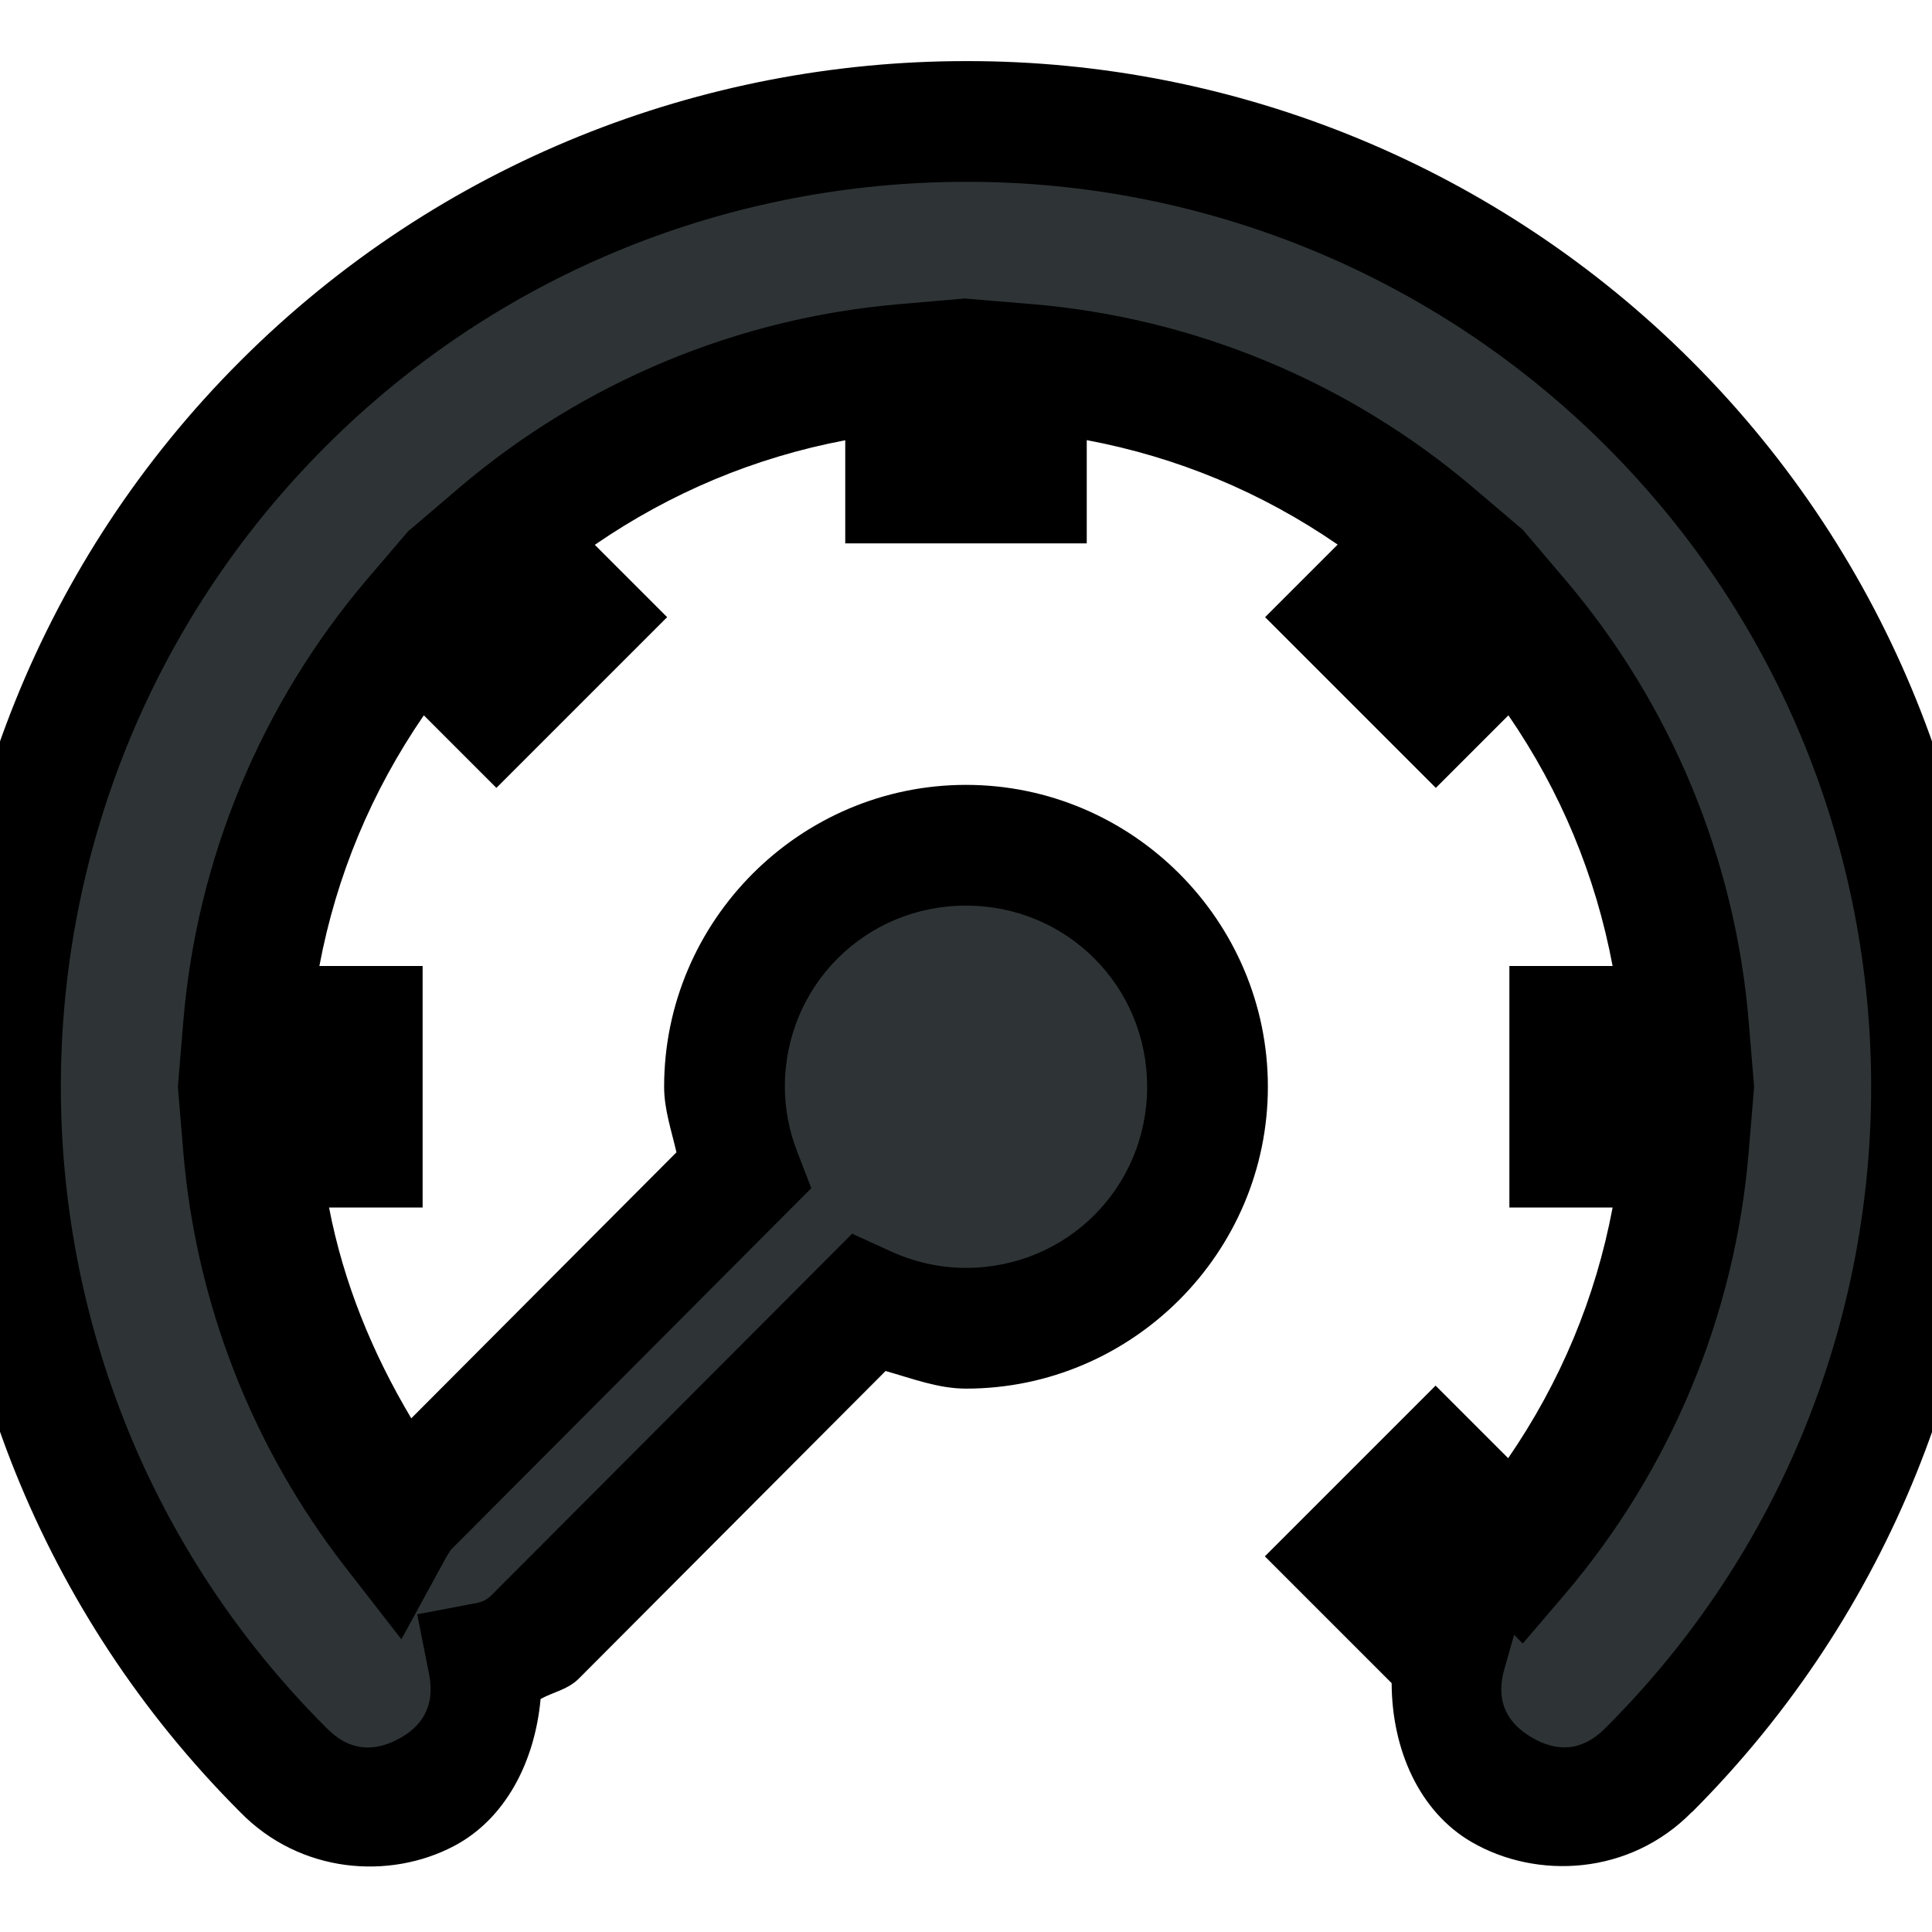
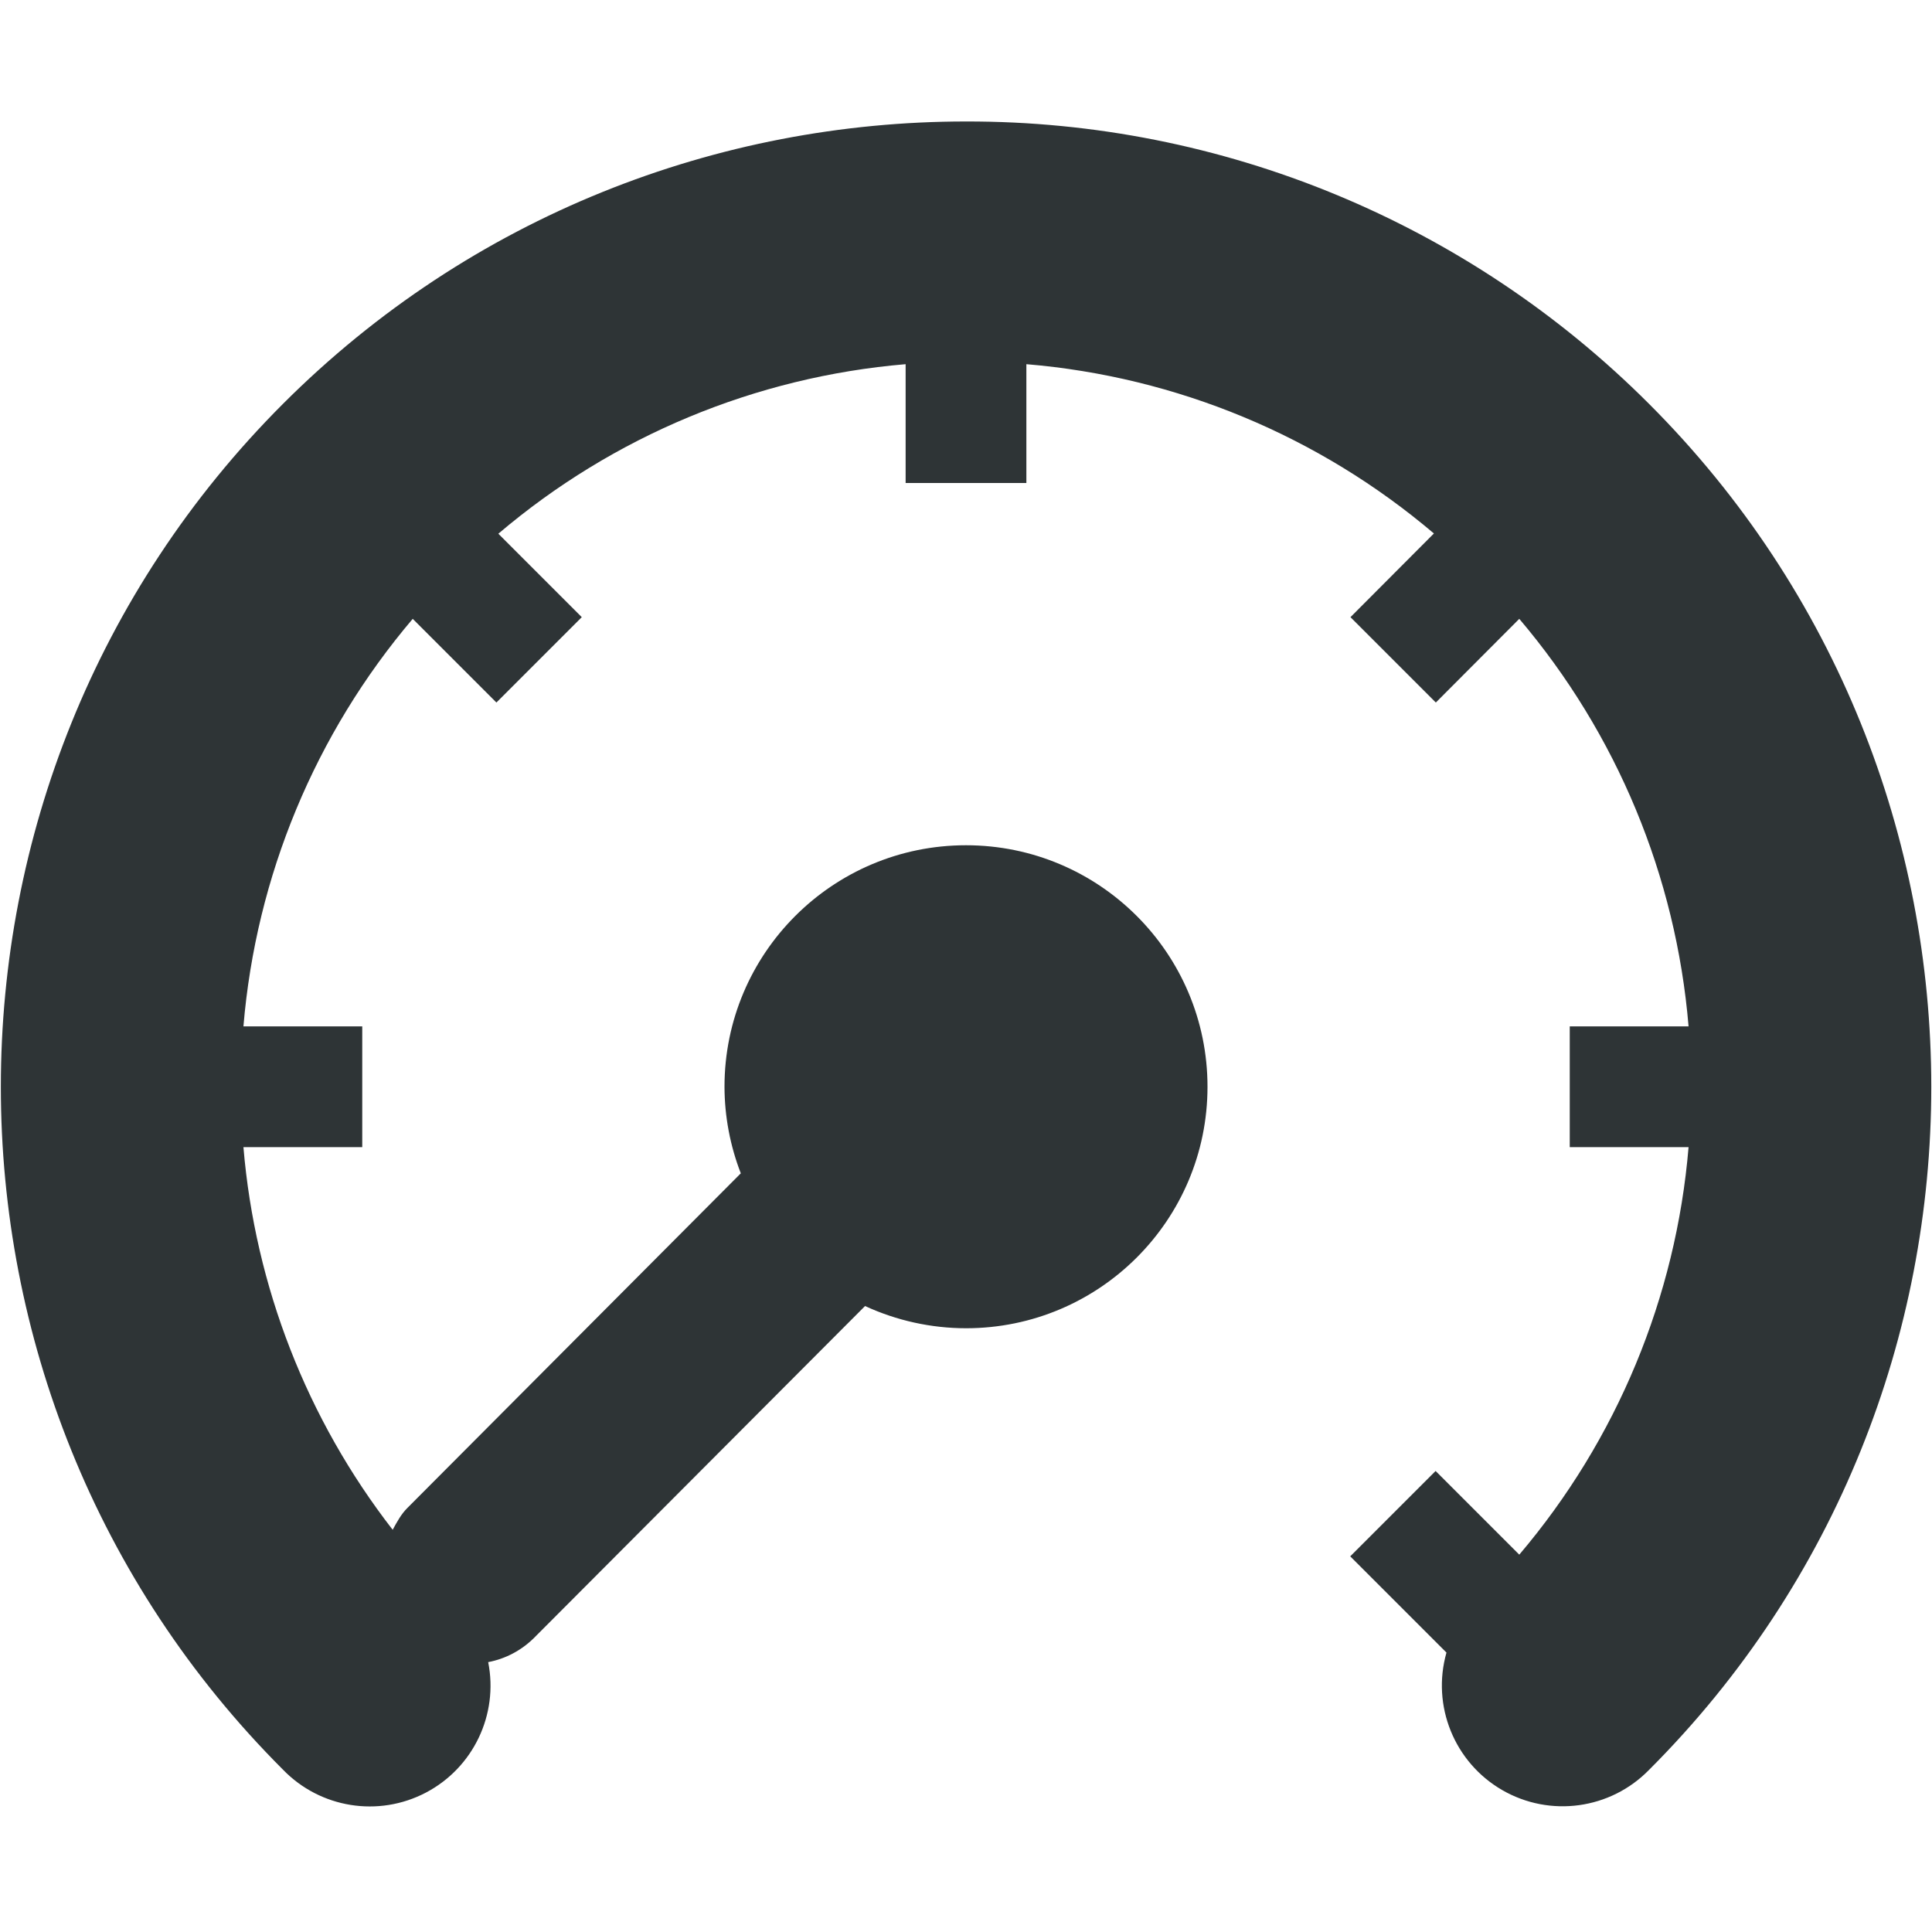
<svg xmlns="http://www.w3.org/2000/svg" height="16" id="svg7384" style="enable-background:new" version="1.1" width="16">
  <defs id="defs7386" />
  <g id="layer10" transform="translate(-292,-72)" />
  <g id="layer1" transform="translate(-292,-8)">
-     <g id="g3409" style="opacity:1">
-       <path d="m 300,9.006 c -2.049,0 -4.098,0.78 -5.656,2.338 -3.116,3.116 -3.116,8.197 0,11.312 0.694,0.716 1.894,0.087 1.699,-0.891 0.141,-0.027 0.28,-0.096 0.396,-0.217 l 2.725,-2.732 c 0.262,0.121 0.547,0.183 0.836,0.184 1.105,0 2,-0.895 2,-2 0,-1.105 -0.895,-2 -2,-2 -1.105,0 -2,0.895 -2,2 6.1e-4,0.245 0.046,0.488 0.135,0.717 l -2.76,2.77 c -0.053,0.052 -0.088,0.118 -0.123,0.182 C 294.542,19.754 294.113,18.653 294.016,17.5 H 295 v -1 h -0.984 c 0.104,-1.244 0.594,-2.424 1.402,-3.375 l 0.693,0.693 0.707,-0.707 -0.691,-0.691 c 0.95,-0.808 2.13,-1.299 3.373,-1.404 V 12 h 1 v -0.984 c 1.244,0.104 2.424,0.594 3.375,1.402 l -0.691,0.693 0.707,0.707 0.691,-0.693 c 0.808,0.951 1.298,2.131 1.402,3.375 H 305 v 1 h 0.984 c -0.104,1.244 -0.594,2.424 -1.402,3.375 l -0.693,-0.693 -0.707,0.707 0.797,0.797 c -0.282,0.998 0.953,1.712 1.678,0.971 3.116,-3.116 3.116,-8.197 0,-11.312 C 304.157,9.843 302.121,9.002 300,9.006 Z" id="path3411" style="color:#000000;font-style:normal;font-variant:normal;font-weight:normal;font-stretch:normal;font-size:medium;line-height:normal;font-family:sans-serif;font-variant-ligatures:normal;font-variant-position:normal;font-variant-caps:normal;font-variant-numeric:normal;font-variant-alternates:normal;font-variant-east-asian:normal;font-feature-settings:normal;font-variation-settings:normal;text-indent:0;text-align:start;text-decoration:none;text-decoration-line:none;text-decoration-style:solid;text-decoration-color:#000000;letter-spacing:normal;word-spacing:normal;text-transform:none;writing-mode:lr-tb;direction:ltr;text-orientation:mixed;dominant-baseline:auto;baseline-shift:baseline;text-anchor:start;white-space:normal;shape-padding:0;shape-margin:0;inline-size:0;clip-rule:nonzero;display:inline;overflow:visible;visibility:visible;isolation:auto;mix-blend-mode:normal;color-interpolation:sRGB;color-interpolation-filters:linearRGB;solid-color:#000000;solid-opacity:1;vector-effect:none;fill:#2e3436;fill-opacity:1;fill-rule:nonzero;stroke-width:1;stroke-linecap:butt;stroke-linejoin:miter;stroke-miterlimit:4;stroke-dasharray:none;stroke-dashoffset:0;stroke-opacity:1.0;marker:none;color-rendering:auto;image-rendering:auto;shape-rendering:auto;text-rendering:auto;enable-background:accumulate;stop-color:#000000;stop-opacity:1;stroke:none;" />
-       <path d="M 300 8.506 C 297.824 8.506 295.644 9.336 293.99 10.99 C 290.683 14.297 290.683 19.697 293.988 23.006 C 294.486 23.517 295.224 23.569 295.758 23.289 C 296.182 23.067 296.429 22.596 296.477 22.07 C 296.586 22.011 296.708 21.991 296.799 21.896 L 299.334 19.354 C 299.554 19.416 299.77 19.5 300 19.5 C 301.375 19.5 302.5 18.375 302.5 17 C 302.5 15.625 301.375 14.5 300 14.5 C 298.625 14.5 297.5 15.625 297.5 17 L 297.5 17.002 C 297.5 17.187 297.561 17.363 297.602 17.543 L 295.406 19.746 C 295.082 19.202 294.845 18.622 294.725 18 L 295.5 18 L 295.5 16 L 294.645 16 C 294.786 15.25 295.078 14.553 295.51 13.924 L 296.111 14.525 L 297.525 13.111 L 296.926 12.512 C 297.554 12.08 298.251 11.788 299 11.646 L 299 12.5 L 301 12.5 L 301 11.645 C 301.751 11.786 302.449 12.077 303.078 12.51 L 302.477 13.111 L 303.891 14.525 L 304.492 13.924 C 304.924 14.553 305.214 15.25 305.355 16 L 304.5 16 L 304.5 18 L 305.355 18 C 305.214 18.75 304.922 19.447 304.49 20.076 L 303.889 19.475 L 302.475 20.889 L 303.525 21.939 C 303.527 22.494 303.757 23.006 304.189 23.256 C 304.725 23.566 305.494 23.534 306.012 23.006 L 306.014 23.006 C 309.318 19.697 309.317 14.297 306.01 10.99 C 304.416 9.396 302.254 8.502 300 8.506 z M 300 9.506 C 301.989 9.502 303.897 10.291 305.303 11.697 C 308.227 14.621 308.227 19.379 305.303 22.303 L 305.301 22.305 L 305.299 22.307 C 305.092 22.518 304.881 22.502 304.689 22.391 C 304.498 22.28 304.378 22.107 304.459 21.822 L 304.539 21.539 L 304.611 21.611 L 304.963 21.199 C 305.838 20.169 306.37 18.889 306.482 17.541 L 306.527 17 L 306.482 16.459 C 306.37 15.111 305.838 13.831 304.963 12.801 L 304.611 12.387 L 304.199 12.037 C 303.169 11.162 301.889 10.63 300.541 10.518 L 300 10.473 L 300 10.471 L 299.457 10.518 C 298.11 10.631 296.833 11.163 295.803 12.039 L 295.391 12.391 L 295.389 12.389 L 295.037 12.801 C 294.162 13.831 293.63 15.111 293.518 16.459 L 293.473 17 L 293.518 17.541 C 293.623 18.791 294.088 19.984 294.857 20.975 L 295.324 21.576 L 295.689 20.908 C 295.727 20.84 295.744 20.825 295.725 20.844 L 295.727 20.842 L 298.719 17.84 L 298.602 17.537 C 298.535 17.366 298.5 17.182 298.5 16.998 C 298.501 16.165 299.166 15.5 300 15.5 C 300.834 15.5 301.5 16.166 301.5 17 C 301.5 17.834 300.834 18.5 300 18.5 C 299.784 18.5 299.57 18.452 299.373 18.361 L 299.057 18.217 L 296.082 21.199 L 296.08 21.201 C 296.036 21.247 295.996 21.266 295.949 21.275 L 295.455 21.369 L 295.553 21.863 C 295.608 22.139 295.485 22.305 295.295 22.404 C 295.105 22.504 294.899 22.511 294.703 22.309 L 294.699 22.305 L 294.697 22.303 C 291.773 19.379 291.773 14.621 294.697 11.697 C 296.159 10.235 298.078 9.506 300 9.506 z " id="path3413" style="color:#000000;font-style:normal;font-variant:normal;font-weight:normal;font-stretch:normal;font-size:medium;line-height:normal;font-family:sans-serif;font-variant-ligatures:normal;font-variant-position:normal;font-variant-caps:normal;font-variant-numeric:normal;font-variant-alternates:normal;font-variant-east-asian:normal;font-feature-settings:normal;font-variation-settings:normal;text-indent:0;text-align:start;text-decoration:none;text-decoration-line:none;text-decoration-style:solid;text-decoration-color:#000000;letter-spacing:normal;word-spacing:normal;text-transform:none;writing-mode:lr-tb;direction:ltr;text-orientation:mixed;dominant-baseline:auto;baseline-shift:baseline;text-anchor:start;white-space:normal;shape-padding:0;shape-margin:0;inline-size:0;clip-rule:nonzero;display:inline;overflow:visible;visibility:visible;isolation:auto;mix-blend-mode:normal;color-interpolation:sRGB;color-interpolation-filters:linearRGB;solid-color:#000000;solid-opacity:1;vector-effect:none;fill-opacity:1;fill-rule:nonzero;stroke-width:1;stroke-linecap:butt;stroke-linejoin:miter;stroke-miterlimit:4;stroke-dasharray:none;stroke-dashoffset:0;stroke-opacity:1.0;marker:none;color-rendering:auto;image-rendering:auto;shape-rendering:auto;text-rendering:auto;enable-background:accumulate;stop-color:#000000;stop-opacity:1;stroke:none;" />
-     </g>
+     <path d="m 300,9.006 c -2.049,0 -4.098,0.78 -5.656,2.338 -3.116,3.116 -3.116,8.197 0,11.312 a 1,1 0 0 0 1.699,-0.891 c 0.141,-0.027 0.28,-0.096 0.396,-0.217 l 2.725,-2.732 A 2,2 0 0 0 300,19 a 2,2 0 0 0 2,-2 2,2 0 0 0 -2,-2 2,2 0 0 0 -2,2 2,2 0 0 0 0.135,0.717 l -2.76,2.77 c -0.053,0.052 -0.088,0.118 -0.123,0.182 A 5.984,5.984 0 0 1 294.016,17.5 H 295 v -1 h -0.984 a 5.984,5.984 0 0 1 1.402,-3.375 l 0.693,0.693 0.707,-0.707 -0.691,-0.691 A 5.984,5.984 0 0 1 299.5,11.016 V 12 h 1 v -0.984 a 5.984,5.984 0 0 1 3.375,1.402 l -0.691,0.693 0.707,0.707 0.691,-0.693 a 5.984,5.984 0 0 1 1.402,3.375 H 305 v 1 h 0.984 a 5.984,5.984 0 0 1 -1.402,3.375 l -0.693,-0.693 -0.707,0.707 0.797,0.797 a 1,1 0 0 0 1.678,0.971 c 3.116,-3.116 3.116,-8.197 0,-11.312 A 7.975,7.975 0 0 0 300,9.006 Z" id="path2-1" style="line-height:normal;font-variant-ligatures:normal;font-variant-position:normal;font-variant-caps:normal;font-variant-numeric:normal;font-variant-alternates:normal;font-feature-settings:normal;text-indent:0;text-align:start;text-decoration:none;text-decoration-line:none;text-decoration-style:solid;text-decoration-color:#000000;text-transform:none;text-orientation:mixed;white-space:normal;shape-padding:0;display:inline;isolation:auto;mix-blend-mode:normal;solid-color:#000000;solid-opacity:1;fill:#2e3436;fill-opacity:1;stroke:none;marker:none" />
  </g>
  <g id="layer11" transform="translate(-292,-72)" />
  <g id="layer7" transform="translate(-292,-8)" />
  <g id="layer6" transform="translate(-292,-8)" />
  <g id="layer5" transform="translate(-292,-8)" />
  <g id="layer9" transform="translate(-292,-8)" />
  <g id="layer2" transform="translate(-292,-8)" />
  <g id="layer8" transform="translate(-292,-8)" />
  <g id="layer3" transform="translate(-292,-8)" />
  <g id="layer4" transform="translate(-292,-8)" />
</svg>
